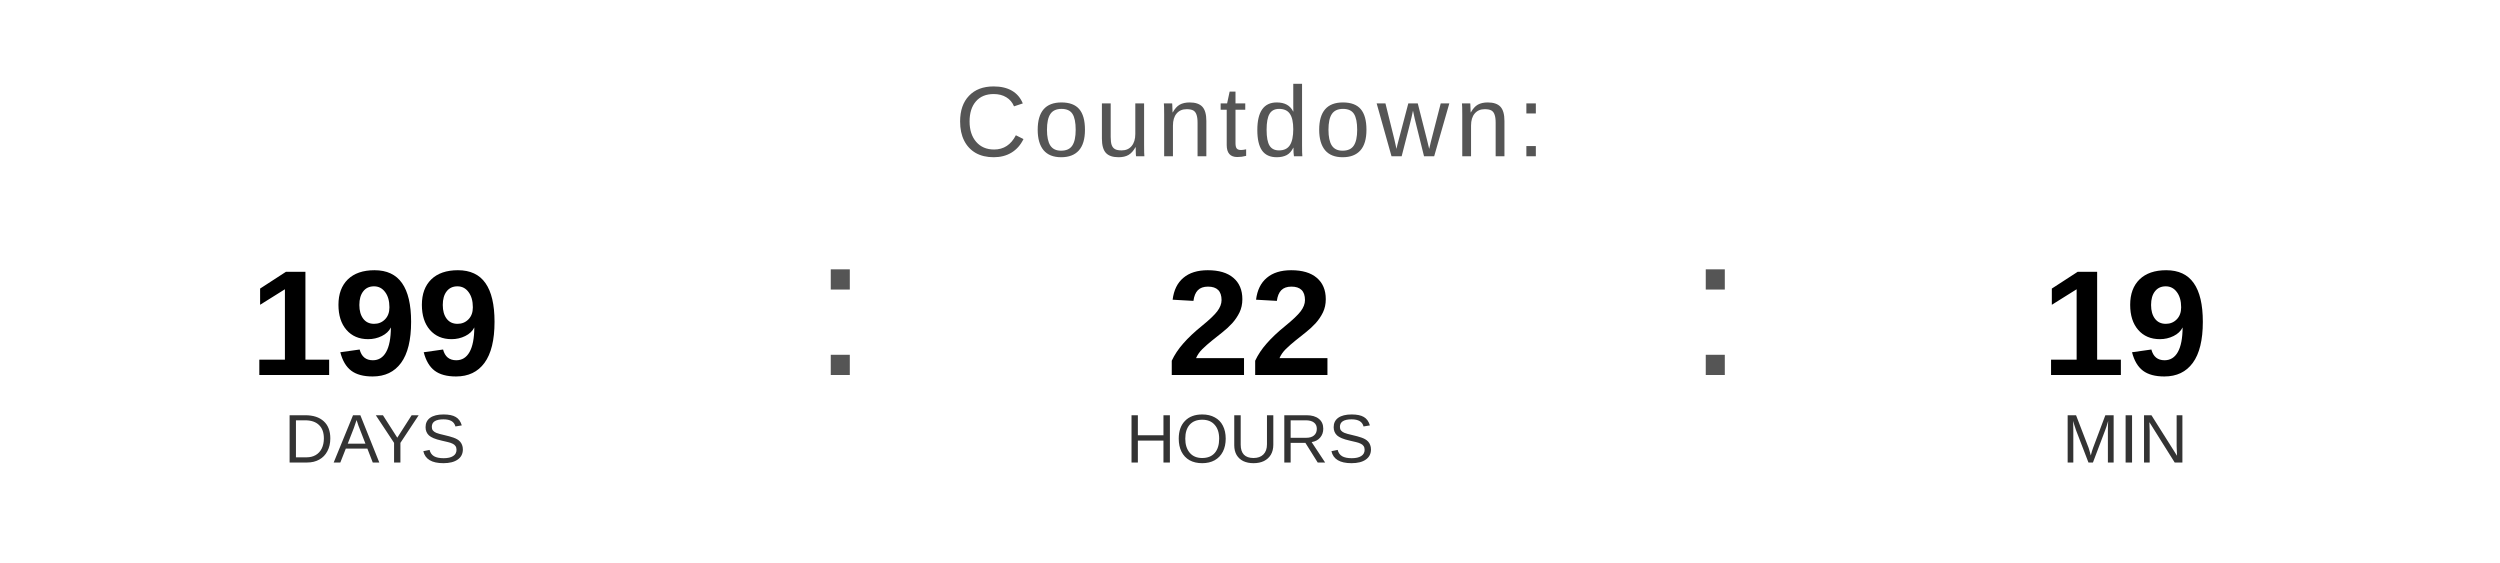
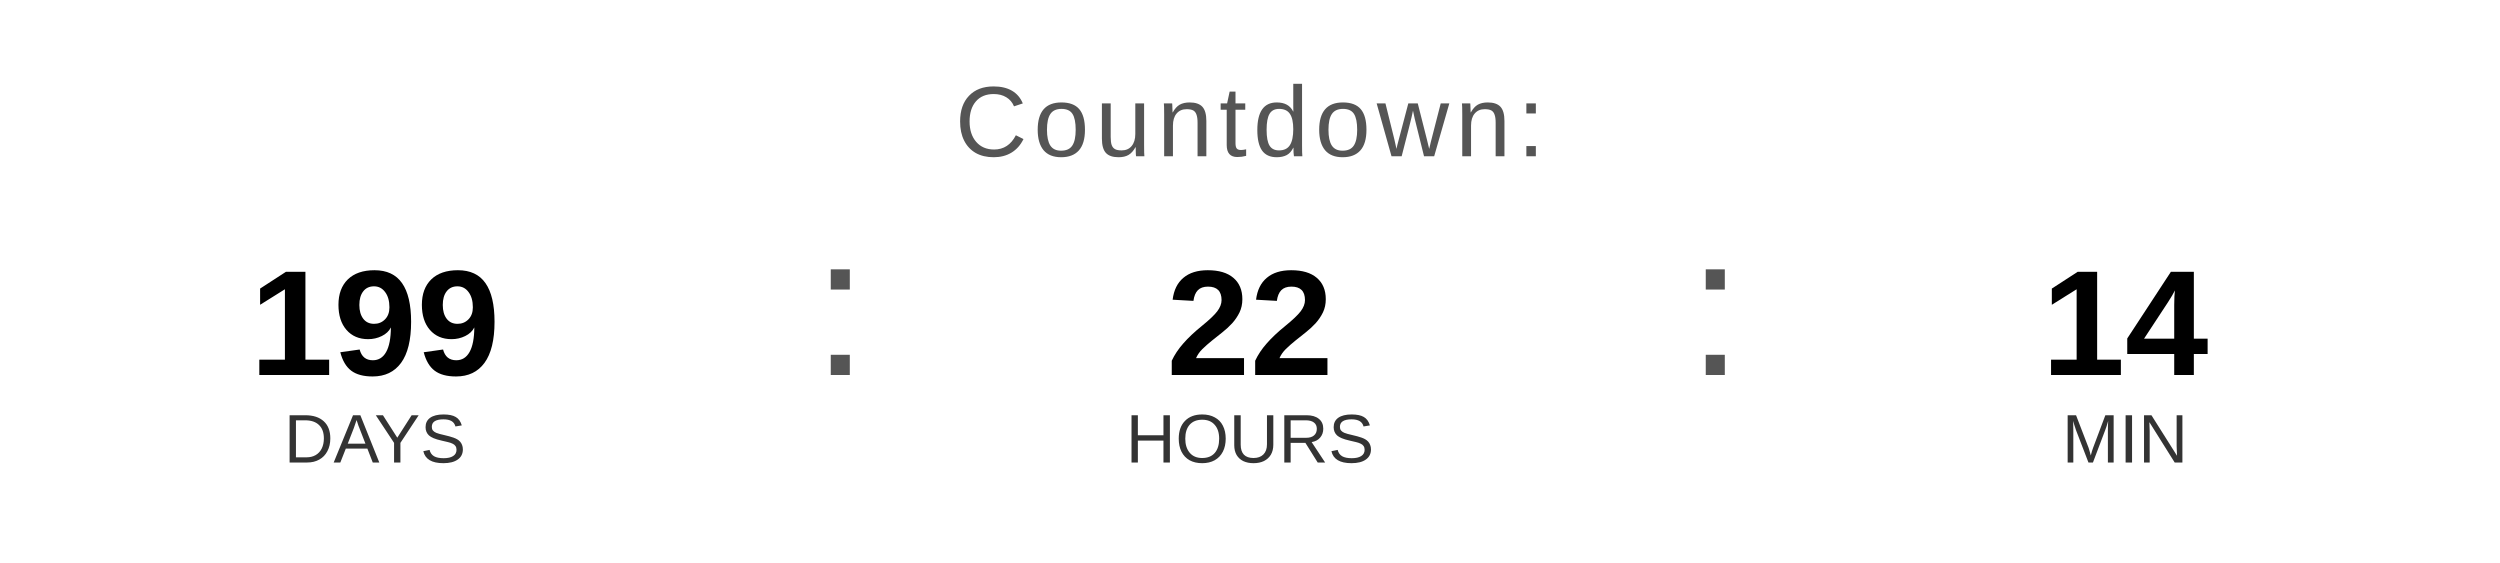
<svg xmlns="http://www.w3.org/2000/svg" width="400" height="90" viewBox="0 0 400 90">
  <text x="200" y="25" font-family="Arial, Helvetica, sans-serif" font-size="16" fill="#555555" text-anchor="middle" letter-spacing="1">
    Countdown:
  </text>
  <text x="60" y="60" font-family="Arial, Helvetica, sans-serif" font-size="24" font-weight="bold" fill="#000000" text-anchor="middle">199</text>
  <text x="60" y="74" font-family="Arial, Helvetica, sans-serif" font-size="11" fill="#333333" text-anchor="middle">DAYS</text>
  <text x="130" y="60" font-family="Arial, sans-serif" font-size="32" fill="#555555">:</text>
  <text x="200" y="60" font-family="Arial, Helvetica, sans-serif" font-size="24" font-weight="bold" fill="#000000" text-anchor="middle">22</text>
  <text x="200" y="74" font-family="Arial, Helvetica, sans-serif" font-size="11" fill="#333333" text-anchor="middle">HOURS</text>
  <text x="270" y="60" font-family="Arial, sans-serif" font-size="32" fill="#555555">:</text>
-   <text x="340" y="60" font-family="Arial, Helvetica, sans-serif" font-size="24" font-weight="bold" fill="#000000" text-anchor="middle">19</text>
+   <text x="340" y="60" font-family="Arial, Helvetica, sans-serif" font-size="24" font-weight="bold" fill="#000000" text-anchor="middle">14</text>
  <text x="340" y="74" font-family="Arial, Helvetica, sans-serif" font-size="11" fill="#333333" text-anchor="middle">MIN</text>
</svg>
